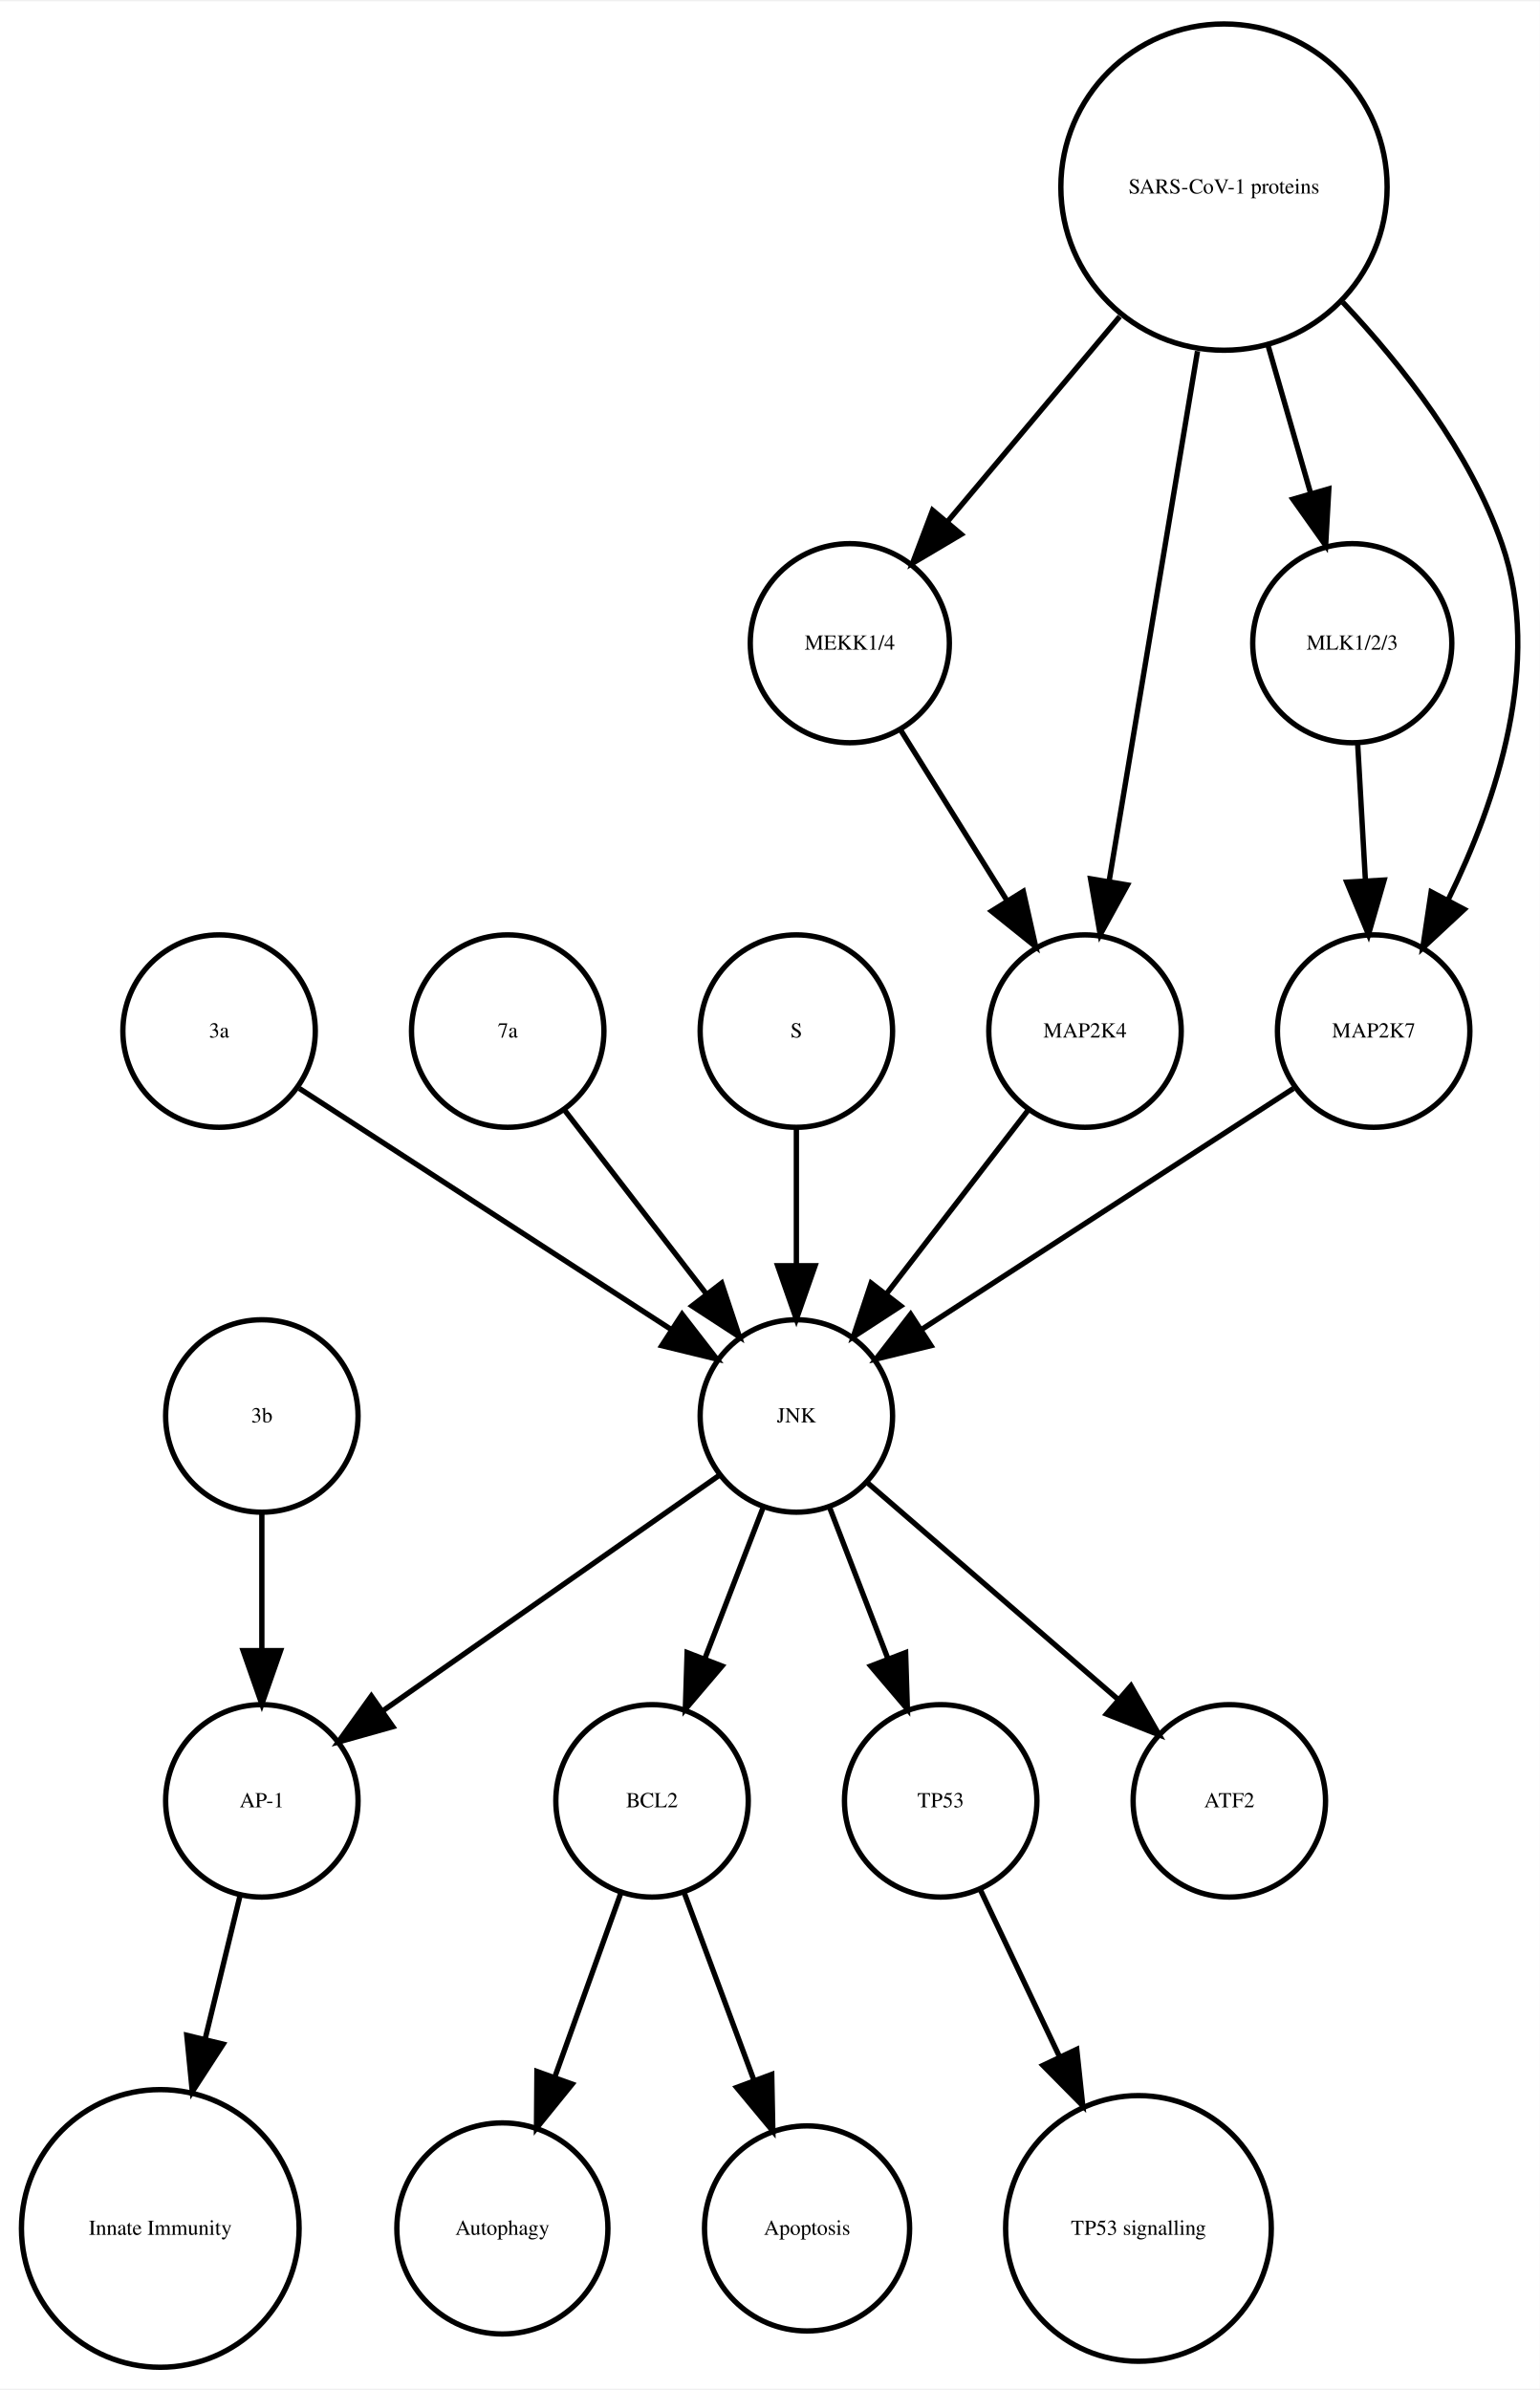
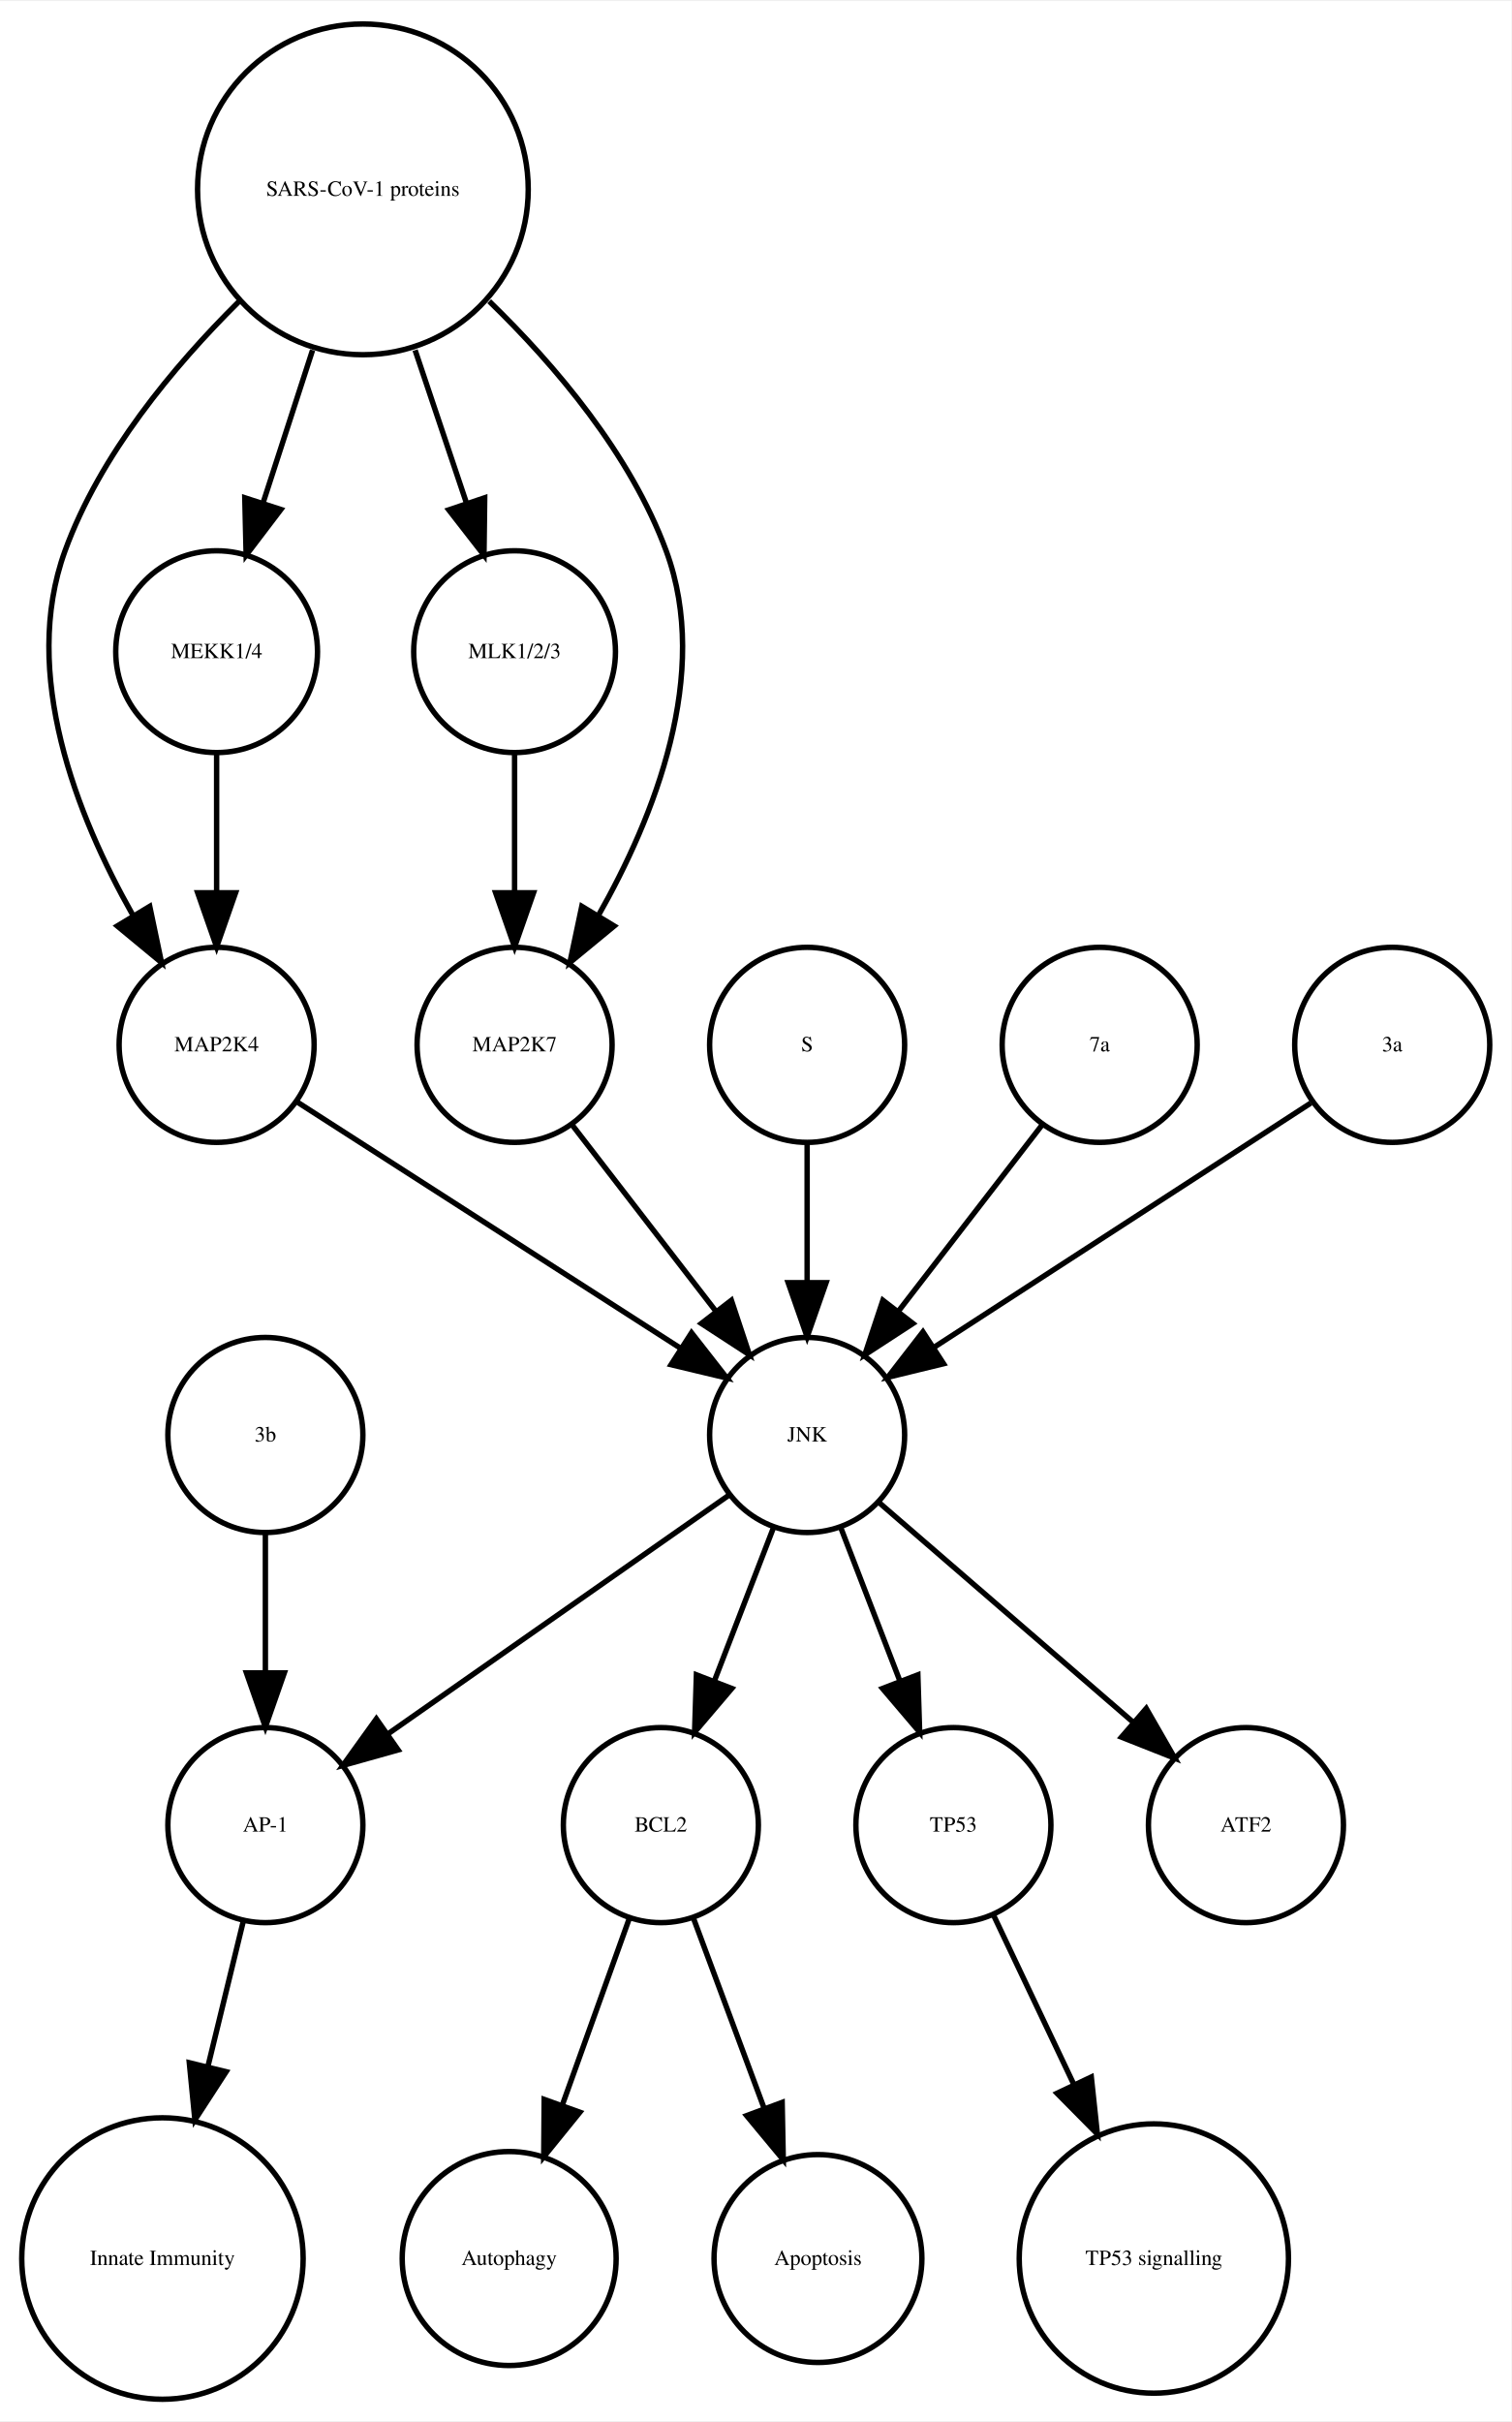
- <svg xmlns="http://www.w3.org/2000/svg" width="288pt" height="447pt" viewBox="0.00 0.00 288.06 446.61">
+ <svg xmlns="http://www.w3.org/2000/svg" width="279pt" height="447pt" viewBox="0.00 0.00 278.99 446.61">
  <g id="graph0" class="graph" transform="scale(1 1) rotate(0) translate(4 442.614)">
-     <polygon fill="white" stroke="none" points="-4,4 -4,-442.614 284.065,-442.614 284.065,4 -4,4" />
+     <polygon fill="white" stroke="none" points="-4,4 -4,-442.614 274.986,-442.614 274.986,4 -4,4" />
    <g id="node1" class="node">
      <ellipse fill="none" stroke="black" cx="117.986" cy="-105.972" rx="18" ry="18" />
      <text text-anchor="middle" x="117.986" y="-104.772" font-family="Times,serif" font-size="4.00">BCL2</text>
    </g>
    <g id="node2" class="node">
      <ellipse fill="none" stroke="black" cx="89.986" cy="-25.986" rx="19.745" ry="19.745" />
      <text text-anchor="middle" x="89.986" y="-24.786" font-family="Times,serif" font-size="4.00">Autophagy</text>
    </g>
    <g id="edge1" class="edge">
      <path fill="none" stroke="black" d="M112.185,-88.814C108.616,-78.876 103.951,-65.882 99.819,-54.373" />
      <polygon fill="black" stroke="black" points="103.039,-52.985 96.366,-44.756 96.451,-55.35 103.039,-52.985" />
    </g>
    <g id="node7" class="node">
      <ellipse fill="none" stroke="black" cx="146.986" cy="-25.986" rx="19.184" ry="19.184" />
      <text text-anchor="middle" x="146.986" y="-24.786" font-family="Times,serif" font-size="4.00">Apoptosis</text>
    </g>
    <g id="edge2" class="edge">
      <path fill="none" stroke="black" d="M123.995,-88.814C127.742,-78.738 132.657,-65.521 136.98,-53.895" />
      <polygon fill="black" stroke="black" points="140.378,-54.799 140.583,-44.206 133.817,-52.359 140.378,-54.799" />
    </g>
    <g id="node3" class="node">
      <ellipse fill="none" stroke="black" cx="44.986" cy="-105.972" rx="18" ry="18" />
      <text text-anchor="middle" x="44.986" y="-104.772" font-family="Times,serif" font-size="4.00">AP-1</text>
    </g>
    <g id="node4" class="node">
      <ellipse fill="none" stroke="black" cx="25.986" cy="-25.986" rx="25.972" ry="25.972" />
      <text text-anchor="middle" x="25.986" y="-24.786" font-family="Times,serif" font-size="4.00">Innate Immunity</text>
    </g>
    <g id="edge3" class="edge">
      <path fill="none" stroke="black" d="M40.864,-88.05C38.956,-80.221 36.617,-70.621 34.364,-61.371" />
      <polygon fill="black" stroke="black" points="37.744,-60.46 31.976,-51.573 30.943,-62.117 37.744,-60.46" />
    </g>
    <g id="node5" class="node">
      <ellipse fill="none" stroke="black" cx="171.986" cy="-105.972" rx="18" ry="18" />
      <text text-anchor="middle" x="171.986" y="-104.772" font-family="Times,serif" font-size="4.00">TP53</text>
    </g>
    <g id="node6" class="node">
      <ellipse fill="none" stroke="black" cx="208.986" cy="-25.986" rx="24.851" ry="24.851" />
      <text text-anchor="middle" x="208.986" y="-24.786" font-family="Times,serif" font-size="4.00">TP53 signalling</text>
    </g>
    <g id="edge4" class="edge">
      <path fill="none" stroke="black" d="M179.474,-89.191C183.72,-80.24 189.183,-68.725 194.253,-58.04" />
      <polygon fill="black" stroke="black" points="197.441,-59.485 198.566,-48.95 191.117,-56.484 197.441,-59.485" />
    </g>
    <g id="node8" class="node">
-       <ellipse fill="none" stroke="black" cx="36.986" cy="-249.972" rx="18" ry="18" />
-       <text text-anchor="middle" x="36.986" y="-248.772" font-family="Times,serif" font-size="4.00">3a</text>
+       <ellipse fill="none" stroke="black" cx="44.986" cy="-177.972" rx="18" ry="18" />
+       <text text-anchor="middle" x="44.986" y="-176.772" font-family="Times,serif" font-size="4.00">3b</text>
    </g>
-     <g id="node11" class="node">
+     <g id="edge5" class="edge">
+       <path fill="none" stroke="black" d="M44.986,-159.669C44.986,-151.955 44.986,-142.685 44.986,-134.085" />
+       <polygon fill="black" stroke="black" points="48.486,-134.077 44.986,-124.077 41.486,-134.077 48.486,-134.077" />
+     </g>
+     <g id="node9" class="node">
+       <ellipse fill="none" stroke="black" cx="35.986" cy="-249.972" rx="18" ry="18" />
+       <text text-anchor="middle" x="35.986" y="-248.772" font-family="Times,serif" font-size="4.00">MAP2K4</text>
+     </g>
+     <g id="node16" class="node">
      <ellipse fill="none" stroke="black" cx="144.986" cy="-177.972" rx="18" ry="18" />
      <text text-anchor="middle" x="144.986" y="-176.772" font-family="Times,serif" font-size="4.00">JNK</text>
    </g>
-     <g id="edge5" class="edge">
-       <path fill="none" stroke="black" d="M52.003,-239.239C70.058,-227.537 100.561,-207.766 121.683,-194.076" />
-       <polygon fill="black" stroke="black" points="123.609,-196.999 130.097,-188.623 119.802,-191.125 123.609,-196.999" />
+     <g id="edge6" class="edge">
+       <path fill="none" stroke="black" d="M50.686,-239.532C68.889,-227.842 100.117,-207.788 121.618,-193.98" />
+       <polygon fill="black" stroke="black" points="123.648,-196.836 130.171,-188.487 119.865,-190.946 123.648,-196.836" />
    </g>
-     <g id="node9" class="node">
+     <g id="node10" class="node">
+       <ellipse fill="none" stroke="black" cx="35.986" cy="-322.534" rx="18.623" ry="18.623" />
+       <text text-anchor="middle" x="35.986" y="-321.334" font-family="Times,serif" font-size="4.00">MEKK1/4</text>
+     </g>
+     <g id="edge7" class="edge">
+       <path fill="none" stroke="black" d="M35.986,-303.728C35.986,-295.949 35.986,-286.654 35.986,-278.049" />
+       <polygon fill="black" stroke="black" points="39.486,-278.042 35.986,-268.042 32.486,-278.042 39.486,-278.042" />
+     </g>
+     <g id="node11" class="node">
+       <ellipse fill="none" stroke="black" cx="144.986" cy="-249.972" rx="18" ry="18" />
+       <text text-anchor="middle" x="144.986" y="-248.772" font-family="Times,serif" font-size="4.00">S</text>
+     </g>
+     <g id="edge8" class="edge">
+       <path fill="none" stroke="black" d="M144.986,-231.669C144.986,-223.955 144.986,-214.685 144.986,-206.085" />
+       <polygon fill="black" stroke="black" points="148.486,-206.077 144.986,-196.077 141.486,-206.077 148.486,-206.077" />
+     </g>
+     <g id="node12" class="node">
+       <ellipse fill="none" stroke="black" cx="225.986" cy="-105.972" rx="18" ry="18" />
+       <text text-anchor="middle" x="225.986" y="-104.772" font-family="Times,serif" font-size="4.00">ATF2</text>
+     </g>
+     <g id="node13" class="node">
+       <ellipse fill="none" stroke="black" cx="198.986" cy="-249.972" rx="18" ry="18" />
+       <text text-anchor="middle" x="198.986" y="-248.772" font-family="Times,serif" font-size="4.00">7a</text>
+     </g>
+     <g id="edge9" class="edge">
+       <path fill="none" stroke="black" d="M188.318,-235.143C180.774,-225.363 170.505,-212.052 161.857,-200.843" />
+       <polygon fill="black" stroke="black" points="164.512,-198.553 155.633,-192.773 158.97,-202.829 164.512,-198.553" />
+     </g>
+     <g id="node14" class="node">
+       <ellipse fill="none" stroke="black" cx="90.986" cy="-322.534" rx="18.623" ry="18.623" />
+       <text text-anchor="middle" x="90.986" y="-321.334" font-family="Times,serif" font-size="4.00">MLK1/2/3</text>
+     </g>
+     <g id="node15" class="node">
      <ellipse fill="none" stroke="black" cx="90.986" cy="-249.972" rx="18" ry="18" />
-       <text text-anchor="middle" x="90.986" y="-248.772" font-family="Times,serif" font-size="4.00">7a</text>
+       <text text-anchor="middle" x="90.986" y="-248.772" font-family="Times,serif" font-size="4.00">MAP2K7</text>
    </g>
-     <g id="edge6" class="edge">
+     <g id="edge10" class="edge">
+       <path fill="none" stroke="black" d="M90.986,-303.728C90.986,-295.949 90.986,-286.654 90.986,-278.049" />
+       <polygon fill="black" stroke="black" points="94.486,-278.042 90.986,-268.042 87.486,-278.042 94.486,-278.042" />
+     </g>
+     <g id="edge11" class="edge">
      <path fill="none" stroke="black" d="M101.655,-235.143C109.199,-225.363 119.467,-212.052 128.115,-200.843" />
      <polygon fill="black" stroke="black" points="131.003,-202.829 134.34,-192.773 125.46,-198.553 131.003,-202.829" />
    </g>
-     <g id="node10" class="node">
-       <ellipse fill="none" stroke="black" cx="154.986" cy="-322.534" rx="18.623" ry="18.623" />
-       <text text-anchor="middle" x="154.986" y="-321.334" font-family="Times,serif" font-size="4.00">MEKK1/4</text>
-     </g>
-     <g id="node15" class="node">
-       <ellipse fill="none" stroke="black" cx="198.986" cy="-249.972" rx="18" ry="18" />
-       <text text-anchor="middle" x="198.986" y="-248.772" font-family="Times,serif" font-size="4.00">MAP2K4</text>
-     </g>
-     <g id="edge7" class="edge">
-       <path fill="none" stroke="black" d="M164.534,-306.223C170.32,-296.944 177.82,-284.916 184.344,-274.453" />
-       <polygon fill="black" stroke="black" points="187.438,-276.107 189.759,-265.77 181.498,-272.403 187.438,-276.107" />
-     </g>
-     <g id="edge9" class="edge">
+     <g id="edge13" class="edge">
      <path fill="none" stroke="black" d="M138.724,-160.737C135.487,-152.344 131.461,-141.907 127.82,-132.468" />
      <polygon fill="black" stroke="black" points="131.079,-131.19 124.214,-123.12 124.548,-133.709 131.079,-131.19" />
    </g>
-     <g id="edge8" class="edge">
+     <g id="edge12" class="edge">
      <path fill="none" stroke="black" d="M130.659,-166.943C114.173,-155.403 86.893,-136.307 67.549,-122.766" />
      <polygon fill="black" stroke="black" points="69.487,-119.85 59.287,-116.983 65.472,-125.585 69.487,-119.85" />
    </g>
-     <g id="edge11" class="edge">
+     <g id="edge15" class="edge">
      <path fill="none" stroke="black" d="M151.248,-160.737C154.486,-152.344 158.511,-141.907 162.152,-132.468" />
      <polygon fill="black" stroke="black" points="165.425,-133.709 165.758,-123.12 158.894,-131.19 165.425,-133.709" />
    </g>
-     <g id="node18" class="node">
-       <ellipse fill="none" stroke="black" cx="225.986" cy="-105.972" rx="18" ry="18" />
-       <text text-anchor="middle" x="225.986" y="-104.772" font-family="Times,serif" font-size="4.00">ATF2</text>
-     </g>
-     <g id="edge10" class="edge">
+     <g id="edge14" class="edge">
      <path fill="none" stroke="black" d="M158.362,-165.413C171.101,-154.404 190.465,-137.669 205.213,-124.925" />
      <polygon fill="black" stroke="black" points="207.582,-127.503 212.86,-118.316 203.005,-122.207 207.582,-127.503" />
    </g>
-     <g id="node12" class="node">
-       <ellipse fill="none" stroke="black" cx="248.986" cy="-322.534" rx="18.623" ry="18.623" />
-       <text text-anchor="middle" x="248.986" y="-321.334" font-family="Times,serif" font-size="4.00">MLK1/2/3</text>
+     <g id="node17" class="node">
+       <ellipse fill="none" stroke="black" cx="62.986" cy="-407.855" rx="30.52" ry="30.52" />
+       <text text-anchor="middle" x="62.986" y="-406.655" font-family="Times,serif" font-size="4.00">SARS-CoV-1 proteins</text>
    </g>
-     <g id="node14" class="node">
+     <g id="edge16" class="edge">
+       <path fill="none" stroke="black" d="M40.078,-387.124C28.023,-375.185 14.437,-358.862 7.986,-341.095 -0.204,-318.539 10.144,-292.292 20.497,-273.961" />
+       <polygon fill="black" stroke="black" points="23.64,-275.528 25.814,-265.158 17.648,-271.909 23.64,-275.528" />
+     </g>
+     <g id="edge17" class="edge">
+       <path fill="none" stroke="black" d="M53.694,-378.18C50.724,-369.014 47.452,-358.916 44.537,-349.921" />
+       <polygon fill="black" stroke="black" points="47.845,-348.776 41.433,-340.342 41.186,-350.934 47.845,-348.776" />
+     </g>
+     <g id="edge19" class="edge">
+       <path fill="none" stroke="black" d="M72.622,-378.18C75.703,-369.014 79.096,-358.916 82.119,-349.921" />
+       <polygon fill="black" stroke="black" points="85.47,-350.936 85.338,-340.342 78.835,-348.706 85.47,-350.936" />
+     </g>
+     <g id="edge18" class="edge">
+       <path fill="none" stroke="black" d="M86.303,-387.204C98.574,-375.291 112.408,-358.967 118.986,-341.095 127.314,-318.472 116.819,-292.082 106.387,-273.729" />
+       <polygon fill="black" stroke="black" points="109.375,-271.907 101.196,-265.172 103.39,-275.537 109.375,-271.907" />
+     </g>
+     <g id="node18" class="node">
      <ellipse fill="none" stroke="black" cx="252.986" cy="-249.972" rx="18" ry="18" />
-       <text text-anchor="middle" x="252.986" y="-248.772" font-family="Times,serif" font-size="4.00">MAP2K7</text>
+       <text text-anchor="middle" x="252.986" y="-248.772" font-family="Times,serif" font-size="4.00">3a</text>
    </g>
-     <g id="edge12" class="edge">
-       <path fill="none" stroke="black" d="M249.996,-303.728C250.437,-295.949 250.963,-286.654 251.451,-278.049" />
-       <polygon fill="black" stroke="black" points="254.947,-278.224 252.019,-268.042 247.958,-277.828 254.947,-278.224" />
-     </g>
-     <g id="node13" class="node">
-       <ellipse fill="none" stroke="black" cx="144.986" cy="-249.972" rx="18" ry="18" />
-       <text text-anchor="middle" x="144.986" y="-248.772" font-family="Times,serif" font-size="4.00">S</text>
-     </g>
-     <g id="edge13" class="edge">
-       <path fill="none" stroke="black" d="M144.986,-231.669C144.986,-223.955 144.986,-214.685 144.986,-206.085" />
-       <polygon fill="black" stroke="black" points="148.486,-206.077 144.986,-196.077 141.486,-206.077 148.486,-206.077" />
-     </g>
-     <g id="edge14" class="edge">
+     <g id="edge20" class="edge">
      <path fill="none" stroke="black" d="M237.969,-239.239C219.915,-227.537 189.411,-207.766 168.29,-194.076" />
      <polygon fill="black" stroke="black" points="170.171,-191.125 159.876,-188.623 166.363,-196.999 170.171,-191.125" />
    </g>
-     <g id="edge15" class="edge">
-       <path fill="none" stroke="black" d="M188.318,-235.143C180.774,-225.363 170.505,-212.052 161.857,-200.843" />
-       <polygon fill="black" stroke="black" points="164.512,-198.553 155.633,-192.773 158.97,-202.829 164.512,-198.553" />
-     </g>
-     <g id="node16" class="node">
-       <ellipse fill="none" stroke="black" cx="44.986" cy="-177.972" rx="18" ry="18" />
-       <text text-anchor="middle" x="44.986" y="-176.772" font-family="Times,serif" font-size="4.00">3b</text>
-     </g>
-     <g id="edge16" class="edge">
-       <path fill="none" stroke="black" d="M44.986,-159.669C44.986,-151.955 44.986,-142.685 44.986,-134.085" />
-       <polygon fill="black" stroke="black" points="48.486,-134.077 44.986,-124.077 41.486,-134.077 48.486,-134.077" />
-     </g>
-     <g id="node17" class="node">
-       <ellipse fill="none" stroke="black" cx="224.986" cy="-407.855" rx="30.52" ry="30.52" />
-       <text text-anchor="middle" x="224.986" y="-406.655" font-family="Times,serif" font-size="4.00">SARS-CoV-1 proteins</text>
-     </g>
-     <g id="edge18" class="edge">
-       <path fill="none" stroke="black" d="M205.487,-383.645C195.364,-371.595 183.072,-356.964 173.15,-345.154" />
-       <polygon fill="black" stroke="black" points="175.827,-342.9 166.715,-337.495 170.468,-347.403 175.827,-342.9" />
-     </g>
-     <g id="edge20" class="edge">
-       <path fill="none" stroke="black" d="M233.246,-378.18C235.818,-369.248 238.646,-359.431 241.187,-350.612" />
-       <polygon fill="black" stroke="black" points="244.6,-351.408 244.004,-340.83 237.873,-349.47 244.6,-351.408" />
-     </g>
-     <g id="edge19" class="edge">
-       <path fill="none" stroke="black" d="M247.207,-386.319C258.475,-374.361 271.013,-358.28 276.986,-341.095 284.692,-318.927 275.978,-292.97 266.967,-274.621" />
-       <polygon fill="black" stroke="black" points="269.934,-272.744 262.173,-265.532 263.742,-276.01 269.934,-272.744" />
-     </g>
-     <g id="edge17" class="edge">
-       <path fill="none" stroke="black" d="M220.035,-377.167C215.274,-348.625 208.139,-305.85 203.523,-278.173" />
-       <polygon fill="black" stroke="black" points="206.927,-277.305 201.829,-268.018 200.022,-278.457 206.927,-277.305" />
-     </g>
  </g>
</svg>
